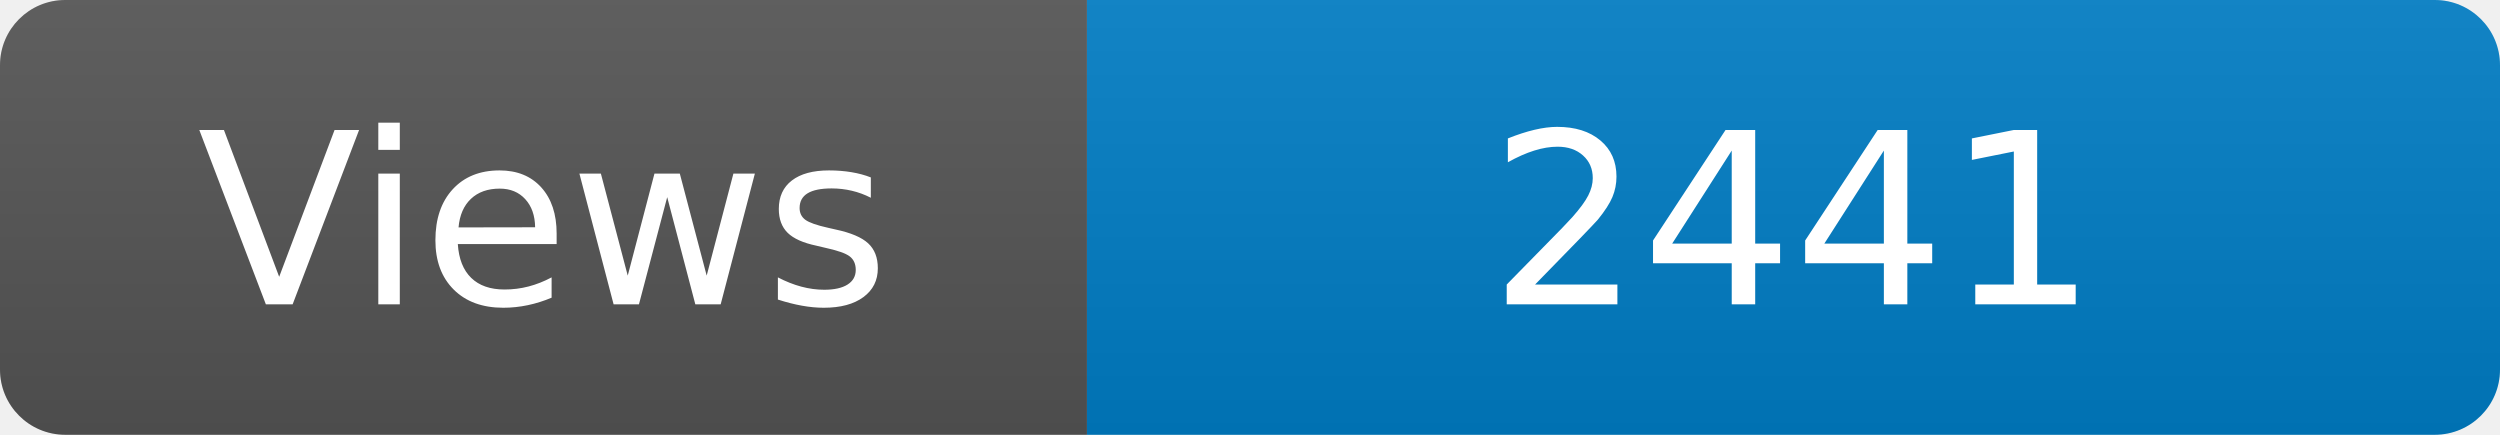
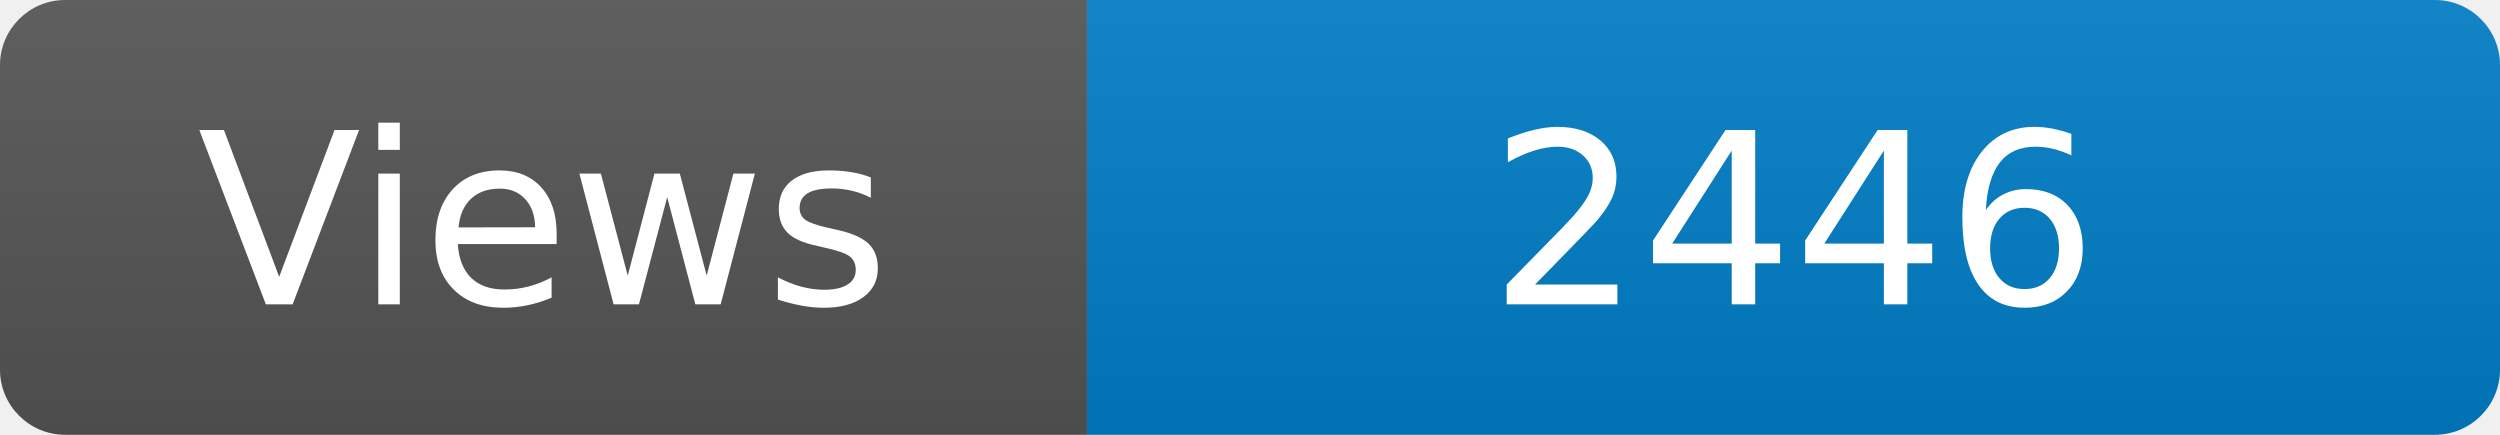
<svg xmlns="http://www.w3.org/2000/svg" width="115" height="20" role="img" aria-label="Maintained?: yes">
  <linearGradient id="s" x2="0" y2="100%">
    <stop offset="0" stop-color="#bbb" stop-opacity=".1" />
    <stop offset="1" stop-opacity=".1" />
  </linearGradient>
  <clipPath id="r">
    <rect width="115" height="20" rx="3" fill="#fff" />
  </clipPath>
  <g clip-path="url(#r)">
    <rect width="50" height="20" fill="#555" />
    <rect x="50" width="160" height="20" fill="#007ec6" />
    <rect width="115" height="20" fill="url(#s)" />
  </g>
  <g fill="#fff" text-anchor="middle" font-family="Verdana,Geneva,DejaVu Sans,sans-serif" font-size="110">
    <text x="250" y="140" transform="scale(.1)" fill="#fff">Views</text>
-     <text x="825" y="140" transform="scale(.1)" fill="#fff">2441</text>
+     <text x="825" y="140" transform="scale(.1)" fill="#fff">2446</text>
  </g>
</svg>
